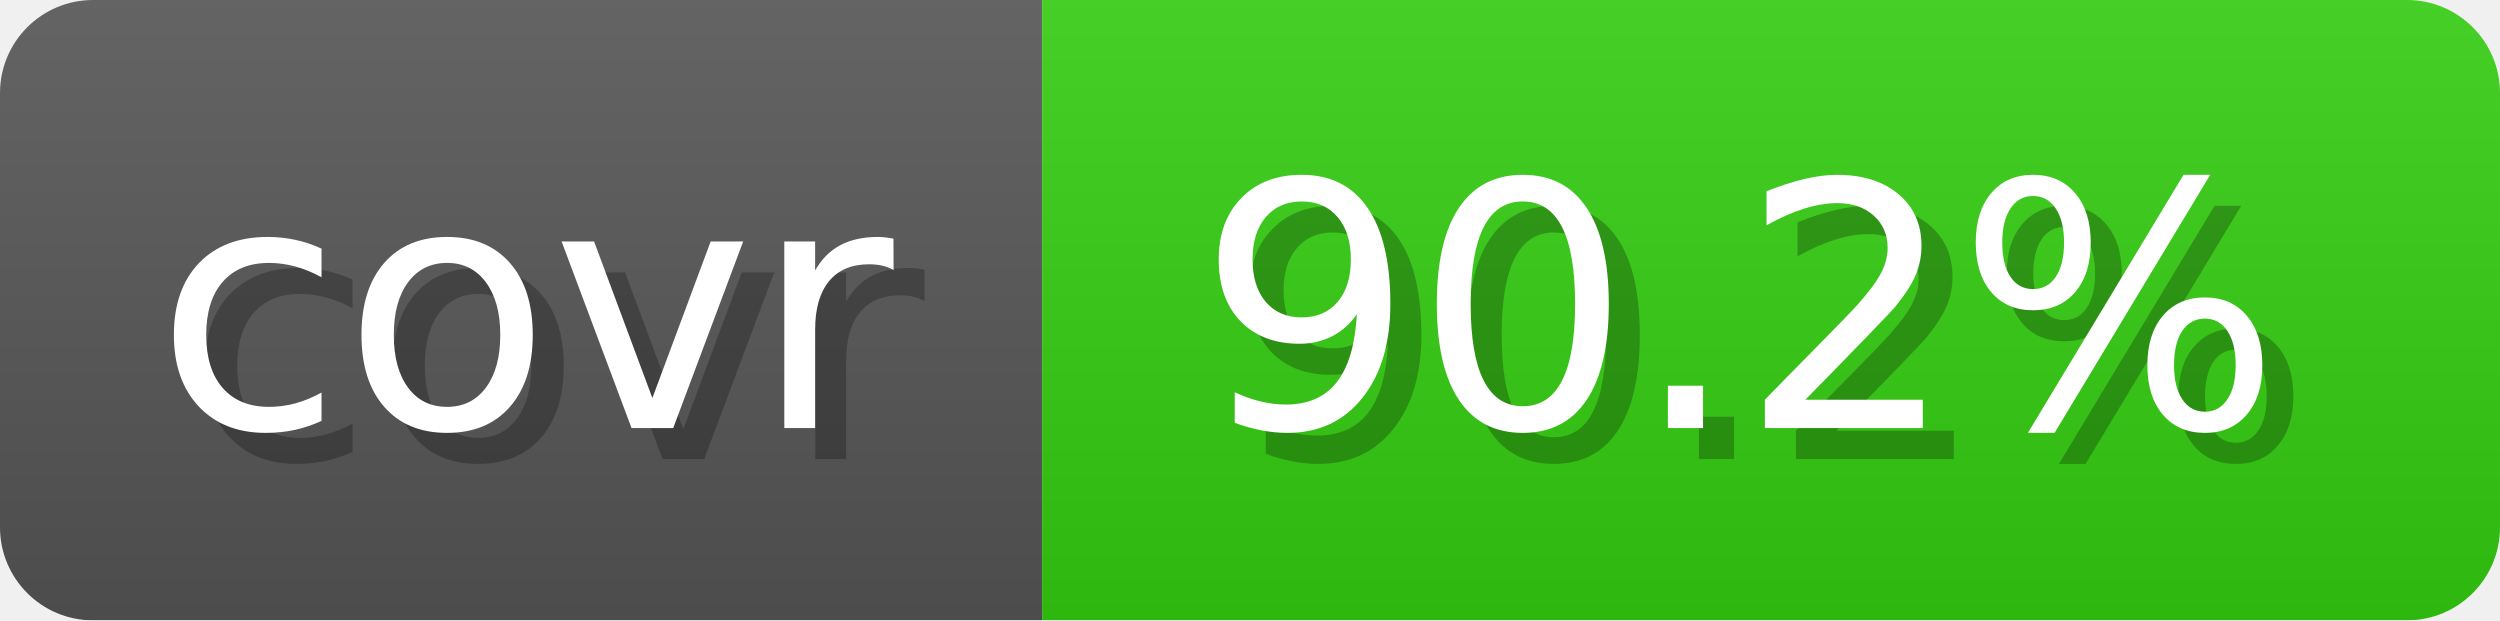
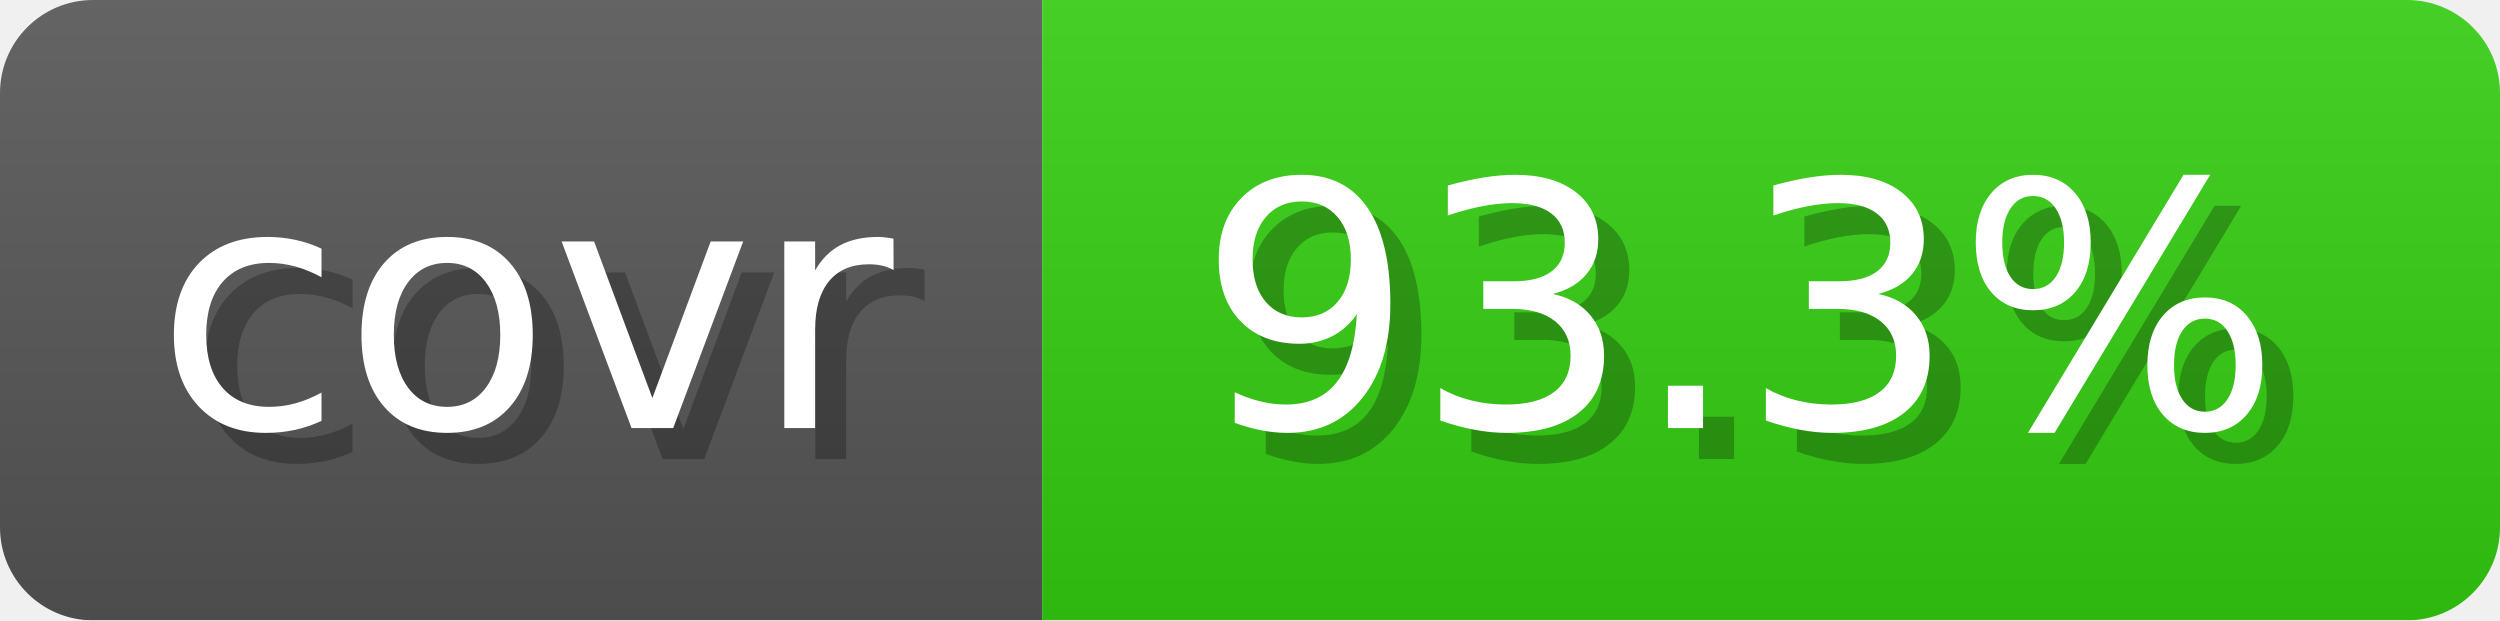
- <svg xmlns="http://www.w3.org/2000/svg" width="80.6" height="20" viewBox="0 0 806 200" role="img" aria-label="covr: 90.2%">
+ <svg xmlns="http://www.w3.org/2000/svg" width="80.6" height="20" viewBox="0 0 806 200" role="img" aria-label="covr: 93.3%">
  <linearGradient id="gradient" x2="0" y2="100%">
    <stop offset="0" stop-opacity=".1" stop-color="#EEE" />
    <stop offset="1" stop-opacity=".1" />
  </linearGradient>
  <mask id="round">
    <rect width="806" height="200" rx="30" fill="#FFF" />
  </mask>
  <g mask="url(#round)">
    <rect width="336" height="200" fill="#555" />
    <rect x="336" width="470" height="200" fill="#3C1" />
    <rect width="806" height="200" fill="url(#gradient)" />
  </g>
  <g aria-hidden="true" text-anchor="start" font-family="Verdana,DejaVu Sans,sans-serif" font-size="110">
    <text x="60" y="148" textLength="236" fill="#000" opacity="0.25">covr</text>
    <text x="50" y="138" textLength="236" fill="#fff">covr</text>
-     <text x="396" y="148" textLength="370" fill="#000" opacity="0.25">90.2%</text>
-     <text x="386" y="138" textLength="370" fill="#fff">90.2%</text>
+     <text x="396" y="148" textLength="370" fill="#000" opacity="0.25">93.3%</text>
+     <text x="386" y="138" textLength="370" fill="#fff">93.3%</text>
  </g>
</svg>
